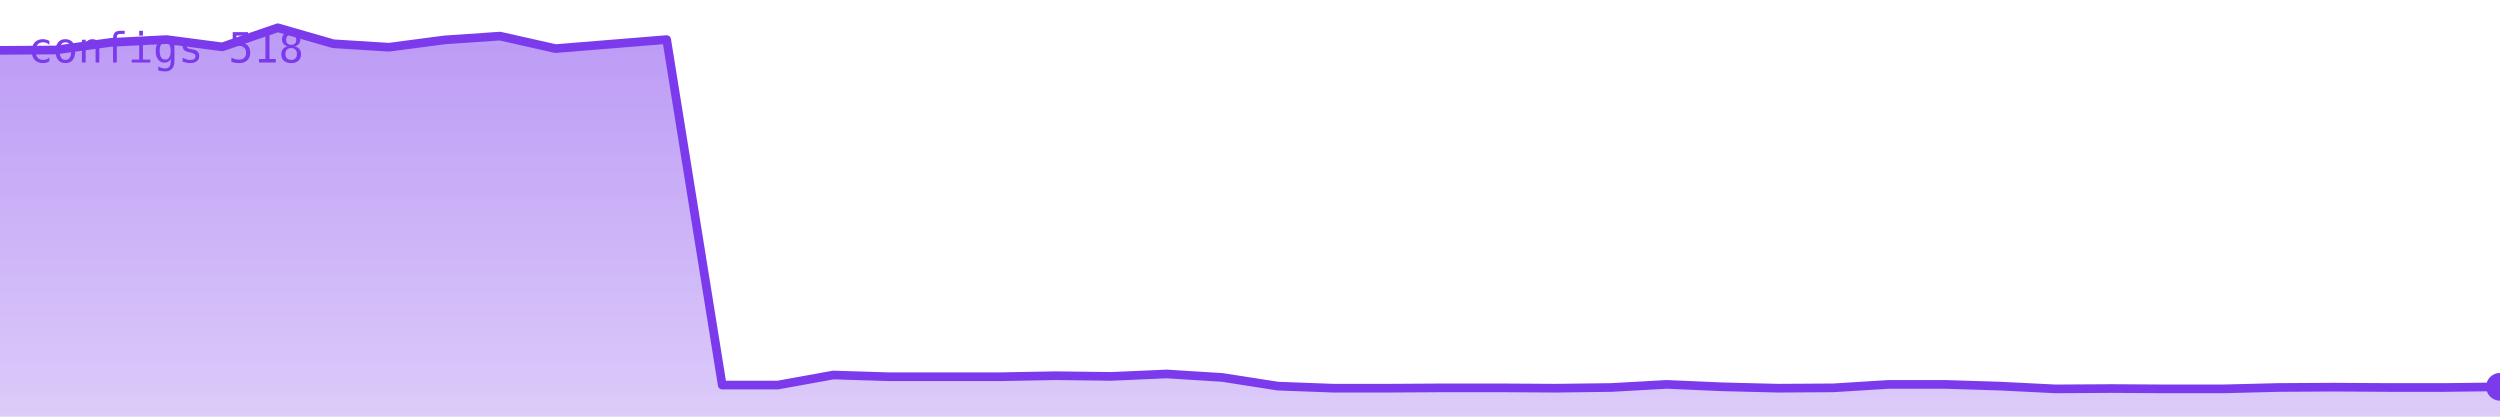
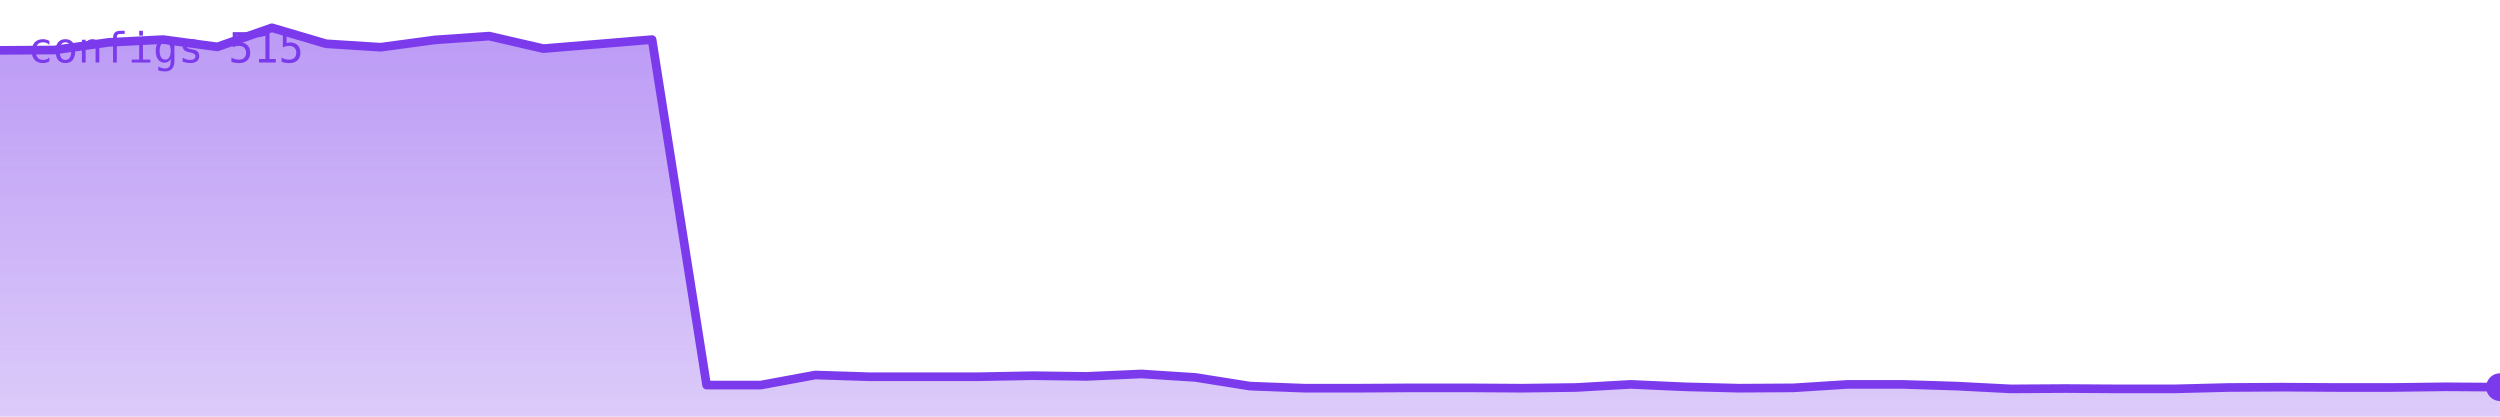
<svg xmlns="http://www.w3.org/2000/svg" viewBox="0 0 720 120" width="720" height="120" role="img" aria-label="configs">
  <defs>
    <linearGradient id="g" x1="0" y1="0" x2="0" y2="1">
      <stop offset="0%" stop-color="#7c3aed" stop-opacity="0.35" />
      <stop offset="100%" stop-color="#7c3aed" stop-opacity="0.02" />
    </linearGradient>
  </defs>
-   <polygon points="0,120 0.0,14.5 16.0,14.4 32.0,12.2 48.0,11.4 64.0,13.5 80.0,8.0 96.0,12.6 112.0,13.6 128.0,11.5 144.0,10.4 160.0,14.0 176.0,12.7 192.0,11.4 208.0,110.9 224.0,110.9 240.0,108.0 256.0,108.5 272.0,108.5 288.0,108.5 304.0,108.2 320.0,108.4 336.0,107.7 352.0,108.7 368.0,111.2 384.0,111.8 400.0,111.8 416.0,111.7 432.0,111.7 448.0,111.8 464.0,111.6 480.0,110.7 496.0,111.4 512.0,111.8 528.0,111.7 544.0,110.7 560.0,110.7 576.0,111.2 592.0,112.0 608.0,111.9 624.0,112.0 640.0,112.0 656.0,111.6 672.0,111.5 688.0,111.6 704.0,111.6 720.0,111.4 720,120" fill="#7c3aed" opacity="0.25" />
-   <polygon points="0,120 0.0,14.5 16.0,14.4 32.0,12.2 48.0,11.4 64.0,13.5 80.0,8.0 96.0,12.6 112.0,13.6 128.0,11.5 144.0,10.4 160.0,14.0 176.0,12.7 192.0,11.4 208.0,110.9 224.0,110.9 240.0,108.0 256.0,108.5 272.0,108.5 288.0,108.5 304.0,108.2 320.0,108.4 336.0,107.7 352.0,108.7 368.0,111.2 384.0,111.8 400.0,111.8 416.0,111.7 432.0,111.7 448.0,111.8 464.0,111.6 480.0,110.7 496.0,111.4 512.0,111.8 528.0,111.7 544.0,110.7 560.0,110.7 576.0,111.2 592.0,112.0 608.0,111.9 624.0,112.0 640.0,112.0 656.0,111.6 672.0,111.5 688.0,111.6 704.0,111.6 720.0,111.4 720,120" fill="url(#g)" />
-   <polyline points="0.0,14.5 16.0,14.4 32.0,12.2 48.0,11.4 64.0,13.5 80.0,8.0 96.0,12.6 112.0,13.6 128.0,11.5 144.0,10.4 160.0,14.0 176.0,12.7 192.0,11.4 208.0,110.9 224.0,110.9 240.0,108.0 256.0,108.5 272.0,108.5 288.0,108.5 304.0,108.2 320.0,108.4 336.0,107.7 352.0,108.7 368.0,111.2 384.0,111.8 400.0,111.8 416.0,111.7 432.0,111.7 448.0,111.8 464.0,111.6 480.0,110.7 496.0,111.4 512.0,111.8 528.0,111.7 544.0,110.7 560.0,110.7 576.0,111.2 592.0,112.0 608.0,111.9 624.0,112.0 640.0,112.0 656.0,111.6 672.0,111.5 688.0,111.6 704.0,111.6 720.0,111.4" fill="none" stroke="#7c3aed" stroke-width="2.5" stroke-linejoin="round" stroke-linecap="round" />
-   <circle cx="720.0" cy="111.4" r="4" fill="#7c3aed" />
-   <text x="8" y="18" font-family="monospace" font-size="12" fill="#7c3aed">configs 518</text>
+   <polygon points="0,120 0.0,14.5 15.7,14.4 31.3,12.2 47.0,11.4 62.6,13.5 78.3,8.0 93.9,12.6 109.6,13.6 125.2,11.5 140.9,10.4 156.5,14.0 172.2,12.7 187.8,11.4 203.5,110.9 219.1,110.9 234.8,108.0 250.4,108.5 266.1,108.5 281.7,108.5 297.4,108.2 313.0,108.4 328.7,107.7 344.3,108.7 360.0,111.2 375.7,111.8 391.3,111.8 407.0,111.7 422.6,111.7 438.3,111.8 453.9,111.6 469.6,110.7 485.2,111.4 500.9,111.8 516.5,111.7 532.2,110.7 547.8,110.7 563.5,111.2 579.1,112.0 594.8,111.9 610.4,112.0 626.1,112.0 641.7,111.6 657.4,111.5 673.0,111.6 688.7,111.6 704.3,111.4 720.0,111.5 720,120" fill="#7c3aed" opacity="0.25" />
+   <polygon points="0,120 0.0,14.5 15.7,14.4 31.3,12.2 47.0,11.4 62.6,13.5 78.3,8.0 93.9,12.6 109.6,13.6 125.2,11.5 140.9,10.4 156.5,14.0 172.2,12.7 187.8,11.4 203.5,110.9 219.1,110.9 234.8,108.0 250.4,108.5 266.1,108.5 281.7,108.5 297.4,108.2 313.0,108.4 328.7,107.7 344.3,108.7 360.0,111.2 375.7,111.8 391.3,111.8 407.0,111.7 422.6,111.7 438.3,111.8 453.9,111.6 469.6,110.7 485.2,111.4 500.9,111.8 516.5,111.7 532.2,110.7 547.8,110.7 563.5,111.2 579.1,112.0 594.8,111.9 610.4,112.0 626.1,112.0 641.7,111.6 657.4,111.5 673.0,111.6 688.7,111.6 704.3,111.4 720.0,111.5 720,120" fill="url(#g)" />
+   <polyline points="0.0,14.5 15.7,14.4 31.3,12.2 47.0,11.4 62.6,13.5 78.3,8.0 93.9,12.6 109.6,13.6 125.2,11.5 140.9,10.4 156.5,14.0 172.2,12.7 187.8,11.4 203.5,110.9 219.1,110.9 234.8,108.0 250.4,108.5 266.1,108.5 281.7,108.5 297.4,108.2 313.0,108.4 328.7,107.7 344.3,108.7 360.0,111.2 375.7,111.8 391.3,111.8 407.0,111.7 422.6,111.7 438.3,111.8 453.9,111.6 469.6,110.7 485.2,111.4 500.9,111.8 516.5,111.7 532.2,110.7 547.8,110.7 563.5,111.2 579.1,112.0 594.8,111.9 610.4,112.0 626.1,112.0 641.7,111.6 657.4,111.5 673.0,111.6 688.7,111.6 704.3,111.4 720.0,111.5" fill="none" stroke="#7c3aed" stroke-width="2.5" stroke-linejoin="round" stroke-linecap="round" />
+   <circle cx="720.0" cy="111.5" r="4" fill="#7c3aed" />
+   <text x="8" y="18" font-family="monospace" font-size="12" fill="#7c3aed">configs 515</text>
</svg>
